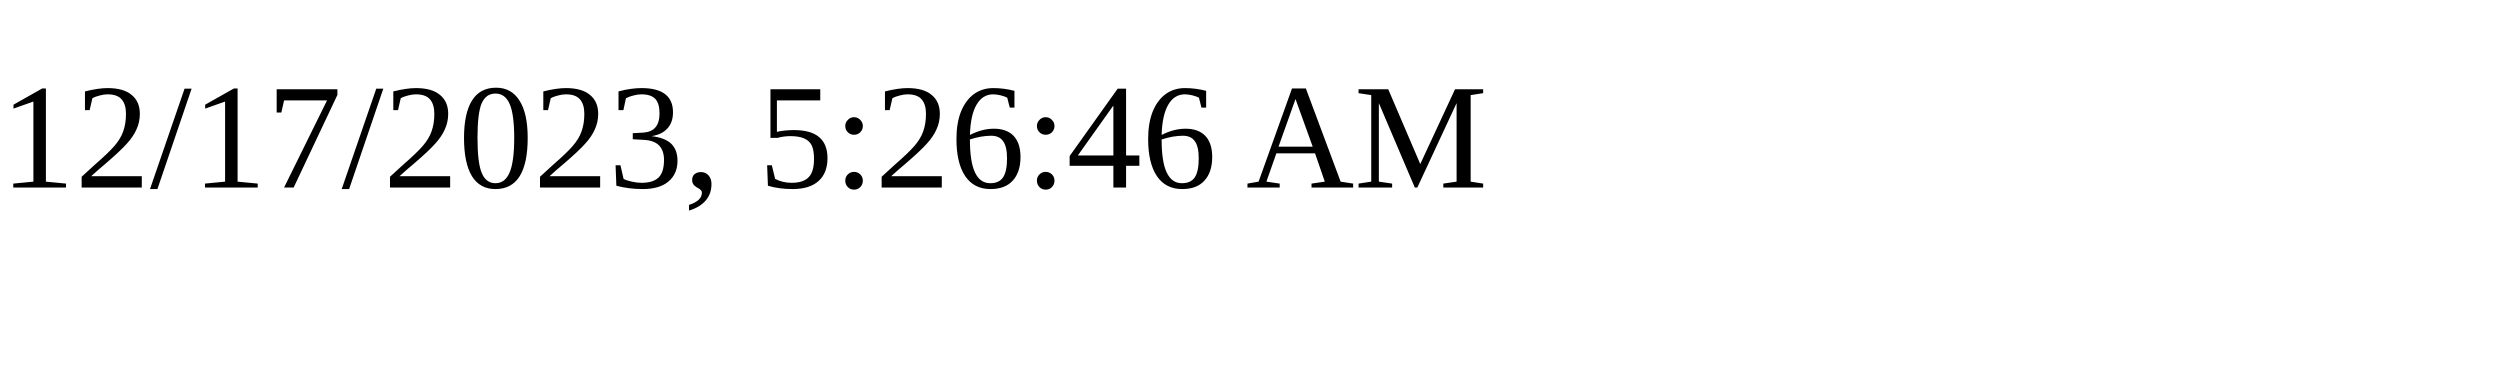
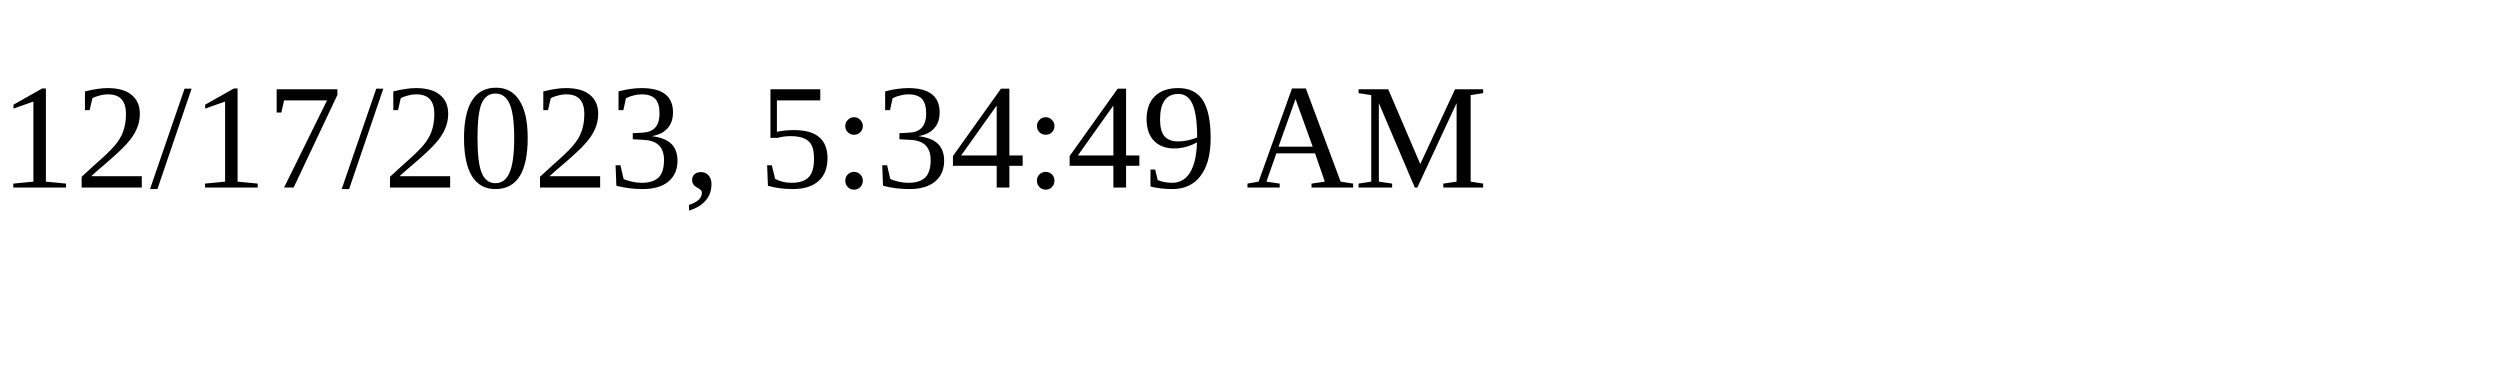
<svg xmlns="http://www.w3.org/2000/svg" height="30" width="200">
-   <text x="0" y="15">12/17/2023, 5:26:46 AM</text>
+   <text x="0" y="15">12/17/2023, 5:34:49 AM</text>
</svg>
